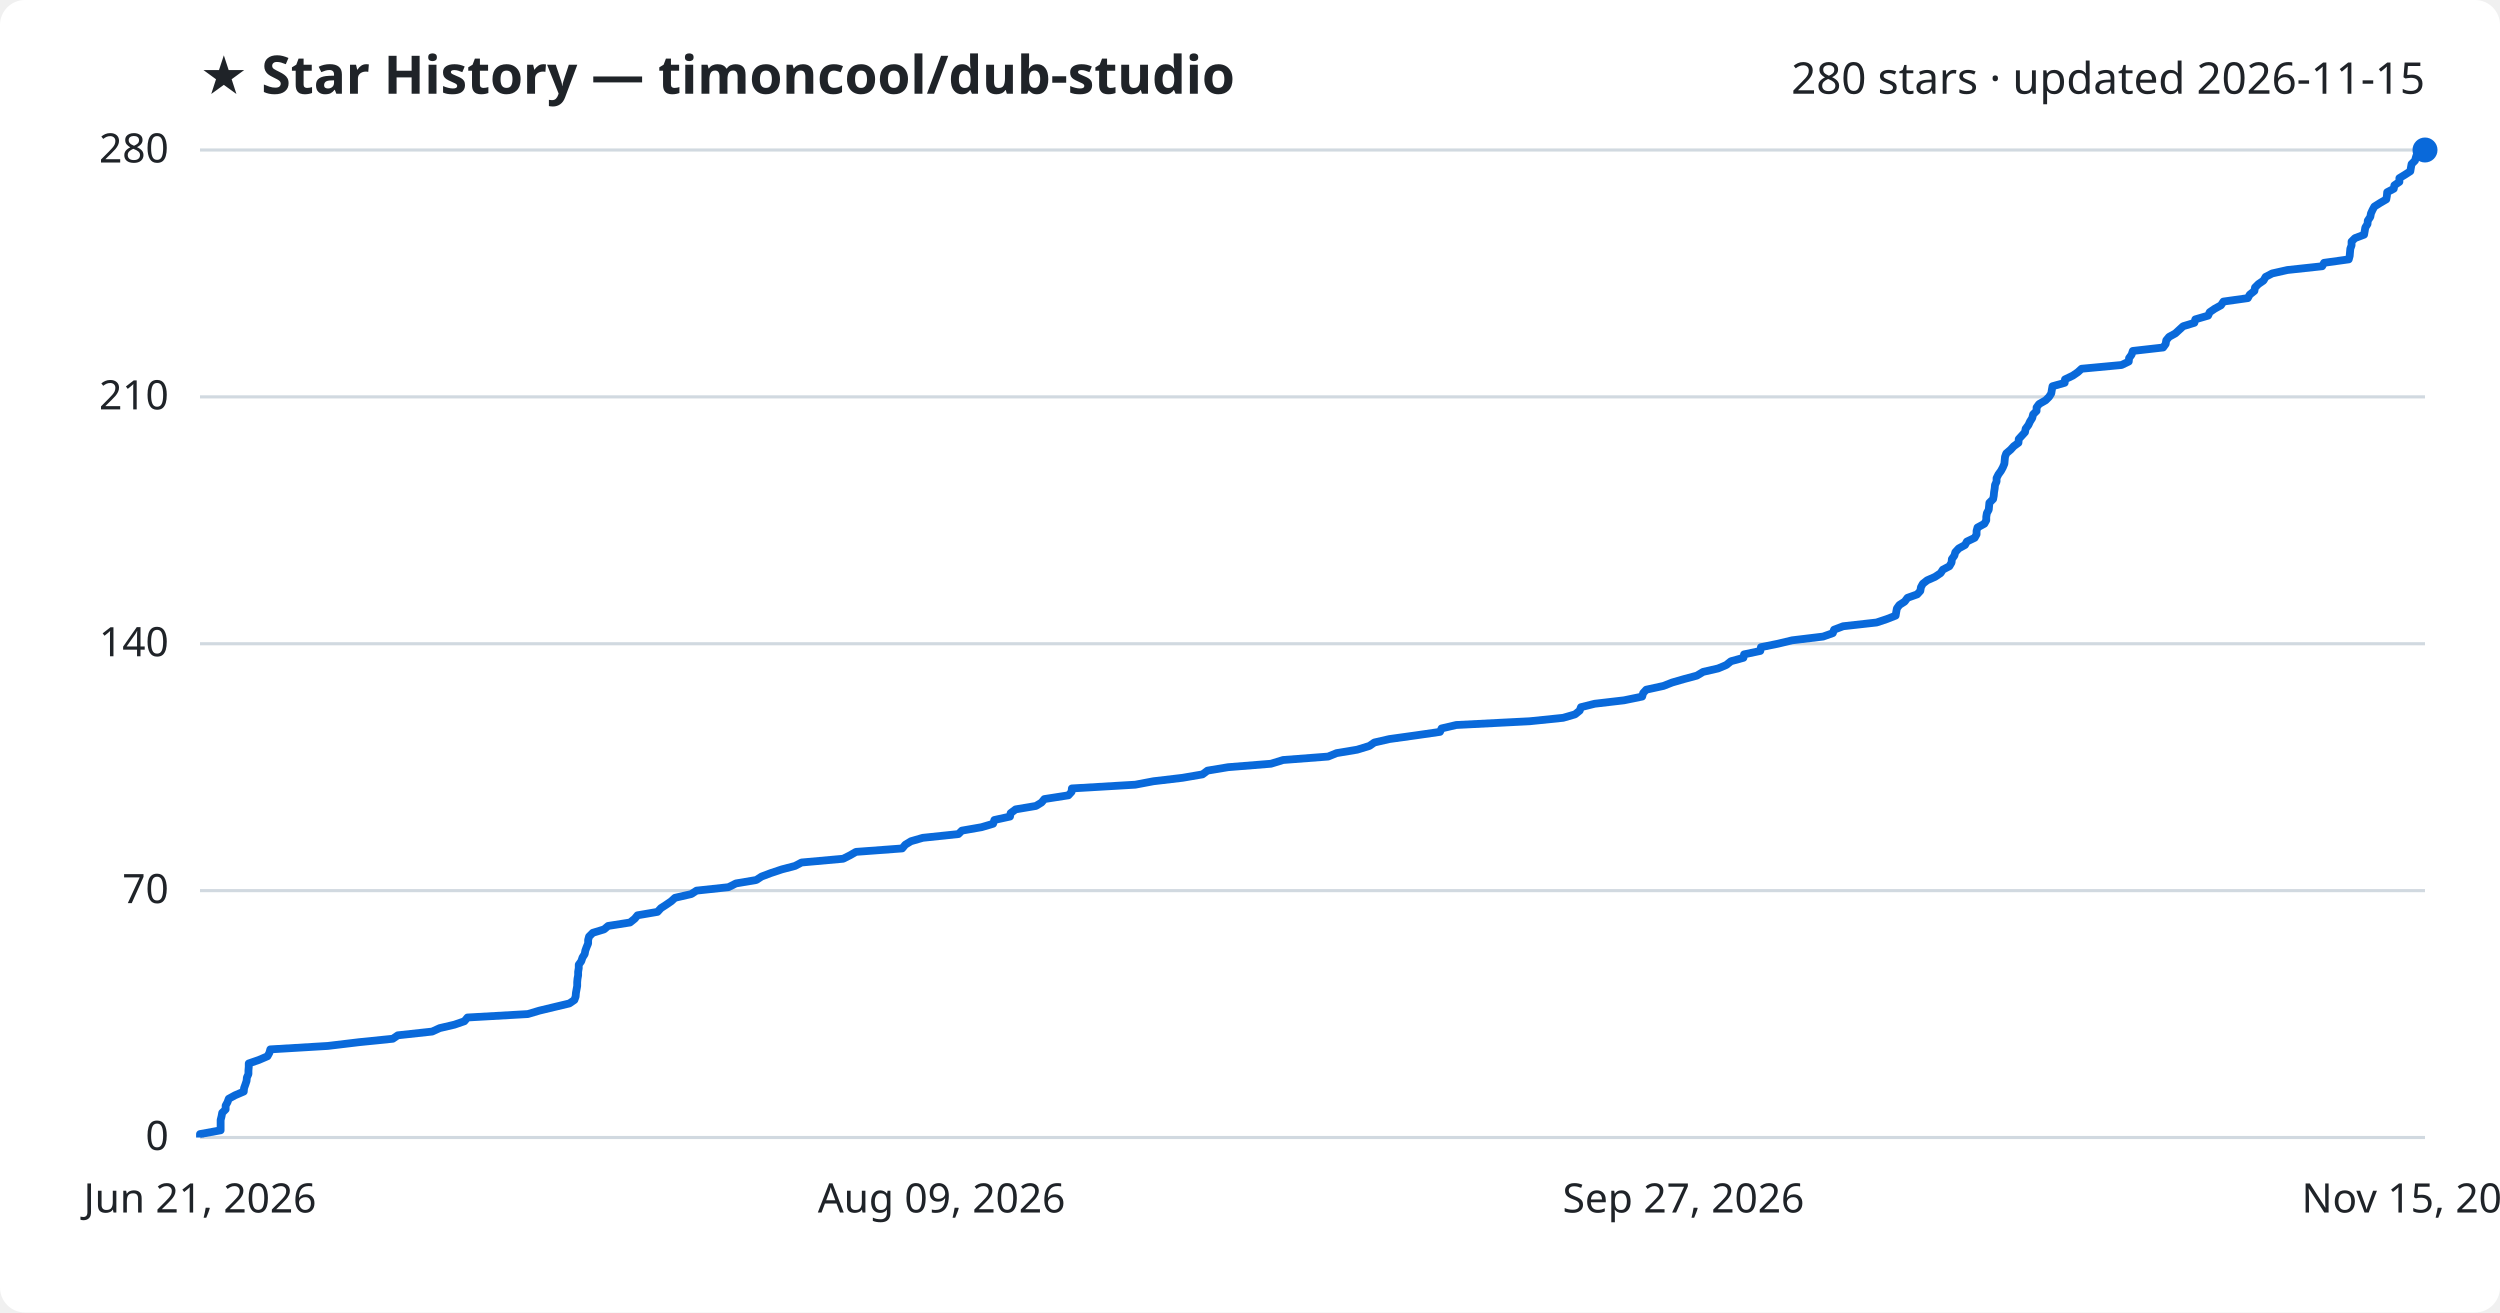
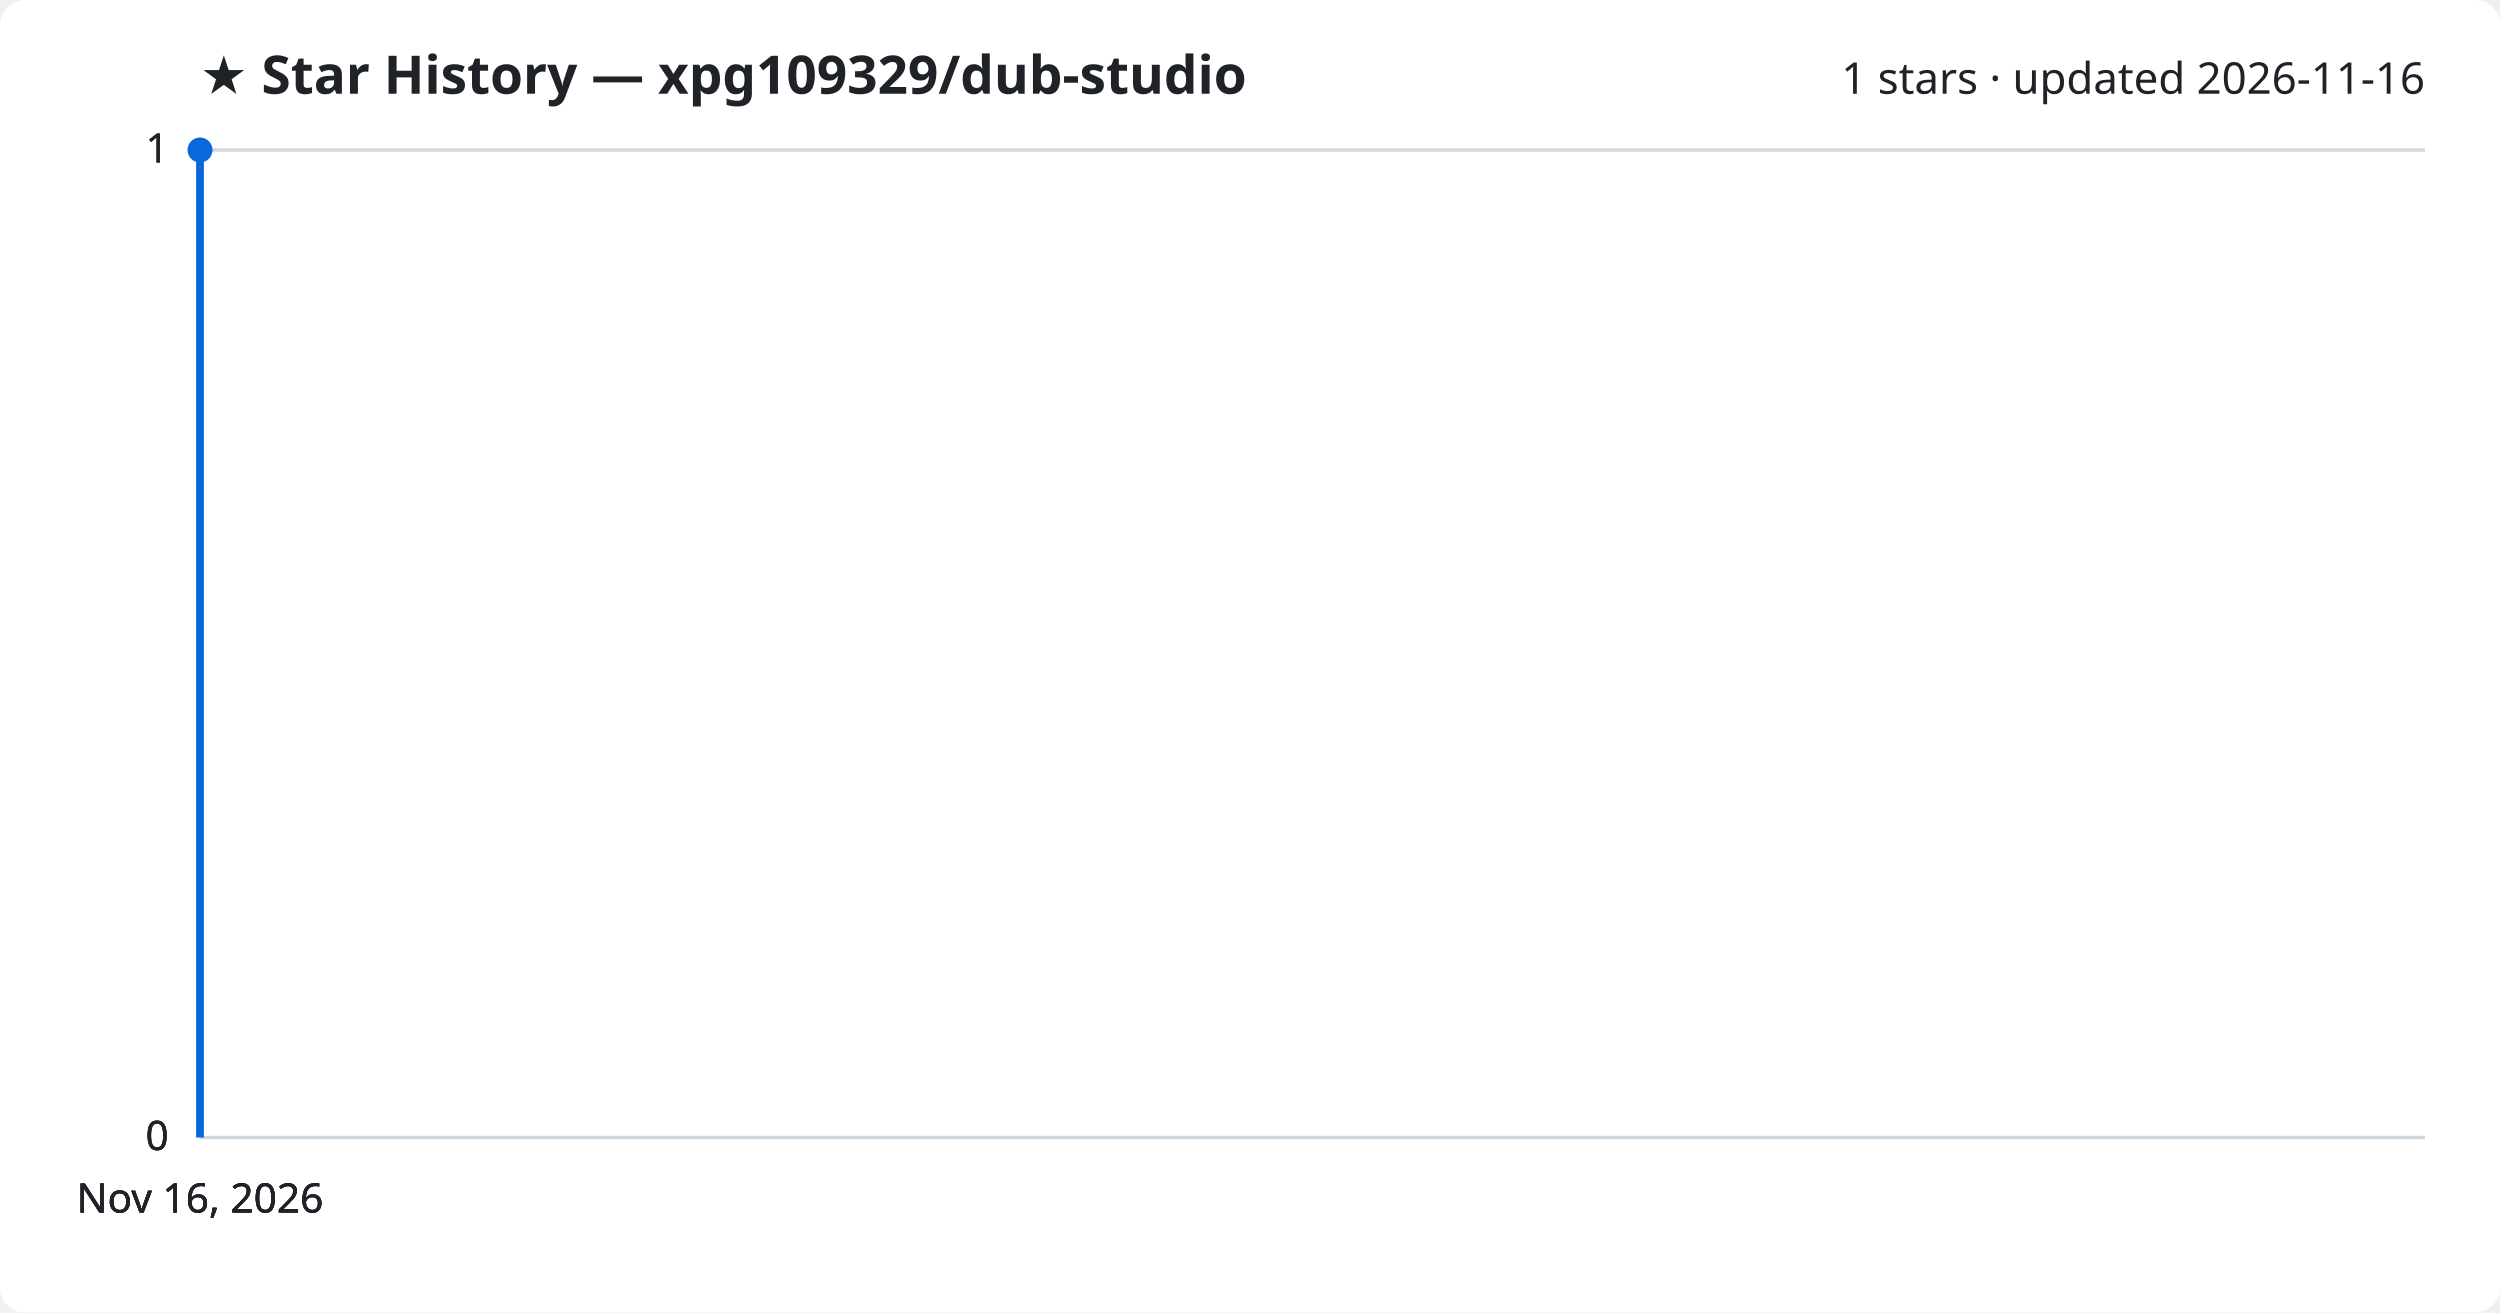
<svg xmlns="http://www.w3.org/2000/svg" viewBox="0 0 800 420" font-family="Segoe UI, sans-serif">
  <rect width="800" height="420" fill="#ffffff" rx="8" />
-   <text x="64" y="30" fill="#1f2328" font-size="17" font-weight="700">★ Star History — timoncool/dub-studio</text>
-   <text x="776" y="30" fill="#1f2328" font-size="14" text-anchor="end">280 stars · updated 2026-11-15</text>
+   <text x="64" y="30" fill="#1f2328" font-size="17" font-weight="700">★ Star History — xpg109329/dub-studio</text>
+   <text x="776" y="30" fill="#1f2328" font-size="14" text-anchor="end">1 stars · updated 2026-11-16</text>
  <line x1="64" y1="364.0" x2="776" y2="364.0" stroke="#d1d9e0" stroke-width="1" />
  <text x="54" y="368.0" fill="#1f2328" font-size="13" text-anchor="end">0</text>
-   <line x1="64" y1="285.0" x2="776" y2="285.0" stroke="#d1d9e0" stroke-width="1" />
-   <text x="54" y="289.0" fill="#1f2328" font-size="13" text-anchor="end">70</text>
-   <line x1="64" y1="206.0" x2="776" y2="206.0" stroke="#d1d9e0" stroke-width="1" />
-   <text x="54" y="210.0" fill="#1f2328" font-size="13" text-anchor="end">140</text>
-   <line x1="64" y1="127.0" x2="776" y2="127.0" stroke="#d1d9e0" stroke-width="1" />
-   <text x="54" y="131.0" fill="#1f2328" font-size="13" text-anchor="end">210</text>
+   <line x1="64" y1="364.0" x2="776" y2="364.0" stroke="#d1d9e0" stroke-width="1" />
+   <text x="54" y="368.0" fill="#1f2328" font-size="13" text-anchor="end">0</text>
+   <line x1="64" y1="364.0" x2="776" y2="364.0" stroke="#d1d9e0" stroke-width="1" />
+   <text x="54" y="368.0" fill="#1f2328" font-size="13" text-anchor="end">0</text>
  <line x1="64" y1="48.0" x2="776" y2="48.0" stroke="#d1d9e0" stroke-width="1" />
-   <text x="54" y="52.0" fill="#1f2328" font-size="13" text-anchor="end">280</text>
-   <path d="M64.0,364.0 L64.0,362.9 L70.6,361.7 L70.6,360.6 L70.6,359.5 L70.6,358.4 L70.9,357.2 L71.1,356.1 L72.2,355.0 L72.2,353.8 L72.8,352.7 L73.2,351.6 L75.2,350.5 L78.0,349.3 L78.1,348.2 L78.5,347.1 L78.9,345.9 L79.0,344.8 L79.5,343.7 L79.5,342.6 L79.6,341.4 L79.6,340.3 L82.8,339.2 L85.6,338.0 L86.2,336.9 L86.5,335.8 L104.9,334.7 L114.9,333.5 L125.7,332.4 L127.3,331.3 L138.3,330.1 L140.7,329.0 L145.4,327.9 L148.6,326.8 L149.6,325.6 L168.9,324.5 L172.6,323.4 L177.6,322.2 L182.2,321.1 L183.8,320.0 L184.2,318.9 L184.3,317.7 L184.5,316.6 L184.7,315.5 L184.7,314.3 L184.8,313.2 L185.0,312.1 L185.0,311.0 L185.2,309.8 L185.2,308.7 L186.0,307.6 L186.4,306.4 L187.1,305.3 L187.3,304.2 L187.7,303.1 L188.2,301.9 L188.2,300.8 L188.5,299.7 L189.7,298.5 L193.3,297.4 L194.6,296.3 L201.6,295.2 L203.1,294.0 L204.0,292.9 L210.4,291.8 L211.5,290.6 L213.2,289.5 L214.8,288.4 L216.0,287.3 L221.2,286.1 L222.9,285.0 L233.1,283.9 L235.5,282.7 L242.0,281.6 L243.7,280.5 L246.6,279.4 L250.2,278.2 L254.4,277.1 L256.5,276.0 L269.8,274.8 L272.0,273.7 L273.9,272.6 L288.7,271.5 L289.7,270.3 L291.5,269.2 L295.3,268.1 L306.7,266.9 L307.8,265.8 L314.1,264.7 L317.8,263.6 L318.2,262.4 L323.2,261.3 L323.4,260.2 L325.0,259.0 L331.5,257.9 L333.3,256.8 L334.2,255.7 L341.9,254.5 L342.9,253.4 L343.0,252.3 L363.3,251.1 L369.1,250.0 L378.4,248.9 L384.8,247.8 L386.4,246.6 L393.0,245.5 L406.7,244.4 L410.6,243.2 L425.0,242.1 L427.7,241.0 L434.3,239.9 L438.2,238.7 L439.8,237.6 L444.6,236.5 L453.2,235.3 L460.8,234.2 L461.3,233.1 L466.0,232.0 L489.5,230.8 L500.2,229.7 L504.0,228.6 L505.5,227.4 L505.9,226.3 L510.3,225.2 L519.7,224.1 L525.5,222.9 L525.8,221.8 L526.8,220.7 L532.3,219.5 L535.1,218.4 L538.9,217.3 L543.0,216.2 L545.0,215.0 L549.8,213.9 L552.4,212.8 L553.9,211.6 L557.9,210.5 L558.1,209.4 L563.3,208.3 L563.5,207.1 L568.9,206.0 L573.5,204.9 L583.4,203.7 L586.5,202.6 L586.9,201.5 L589.8,200.4 L600.5,199.2 L603.8,198.1 L606.6,197.0 L606.8,195.8 L607.0,194.7 L607.8,193.6 L609.5,192.5 L610.4,191.3 L613.5,190.2 L614.5,189.1 L614.7,187.9 L615.3,186.8 L616.7,185.7 L619.2,184.6 L621.0,183.4 L621.7,182.3 L623.8,181.2 L624.5,180.0 L624.6,178.9 L625.4,177.8 L625.7,176.7 L626.8,175.5 L628.8,174.4 L629.4,173.3 L631.9,172.1 L632.5,171.0 L632.5,169.9 L632.8,168.8 L635.0,167.6 L635.6,166.5 L635.6,165.4 L635.8,164.2 L636.4,163.1 L636.5,162.0 L636.6,160.9 L637.8,159.7 L638.0,158.6 L638.1,157.5 L638.3,156.3 L638.4,155.2 L638.9,154.1 L638.9,153.0 L639.5,151.8 L640.3,150.7 L640.9,149.6 L641.4,148.4 L641.5,147.3 L641.6,146.2 L642.0,145.1 L643.4,143.9 L644.4,142.8 L645.9,141.7 L646.0,140.5 L647.0,139.4 L648.0,138.3 L648.2,137.2 L649.1,136.0 L649.6,134.9 L650.3,133.8 L650.6,132.6 L651.7,131.5 L651.7,130.4 L652.5,129.3 L654.6,128.1 L655.7,127.0 L656.4,125.9 L656.6,124.7 L656.8,123.6 L660.7,122.5 L660.8,121.4 L663.3,120.2 L664.9,119.1 L666.1,118.0 L678.9,116.8 L681.2,115.7 L681.3,114.6 L682.1,113.5 L682.5,112.3 L692.2,111.2 L693.0,110.1 L693.2,108.9 L694.1,107.8 L696.1,106.7 L697.3,105.6 L698.6,104.4 L702.2,103.3 L702.5,102.2 L706.6,101.0 L707.1,99.9 L708.7,98.8 L710.7,97.7 L711.5,96.5 L719.3,95.4 L719.9,94.3 L721.4,93.1 L721.6,92.0 L722.7,90.9 L724.3,89.8 L725.0,88.6 L727.1,87.5 L732.0,86.4 L743.1,85.2 L743.7,84.1 L751.6,83.0 L751.9,81.9 L752.0,80.7 L752.1,79.6 L752.5,78.5 L752.5,77.3 L753.6,76.2 L756.5,75.1 L756.7,74.0 L756.9,72.8 L757.6,71.7 L757.7,70.6 L758.5,69.4 L758.7,68.3 L759.2,67.2 L759.8,66.1 L761.7,64.9 L763.6,63.8 L763.8,62.7 L763.9,61.5 L766.0,60.4 L766.2,59.3 L767.8,58.2 L767.8,57.0 L769.6,55.9 L771.3,54.8 L771.5,53.6 L771.7,52.5 L772.8,51.4 L773.1,50.3 L773.5,49.1 L774.5,48.0 L776.0,48.0" fill="none" stroke="#0969da" stroke-width="2.5" stroke-linejoin="round" />
-   <circle cx="776.0" cy="48.0" r="4" fill="#0969da" />
-   <text x="64.0" y="388" fill="#1f2328" font-size="13" text-anchor="middle">Jun 21, 2026</text>
-   <text x="301.3" y="388" fill="#1f2328" font-size="13" text-anchor="middle">Aug 09, 2026</text>
-   <text x="538.7" y="388" fill="#1f2328" font-size="13" text-anchor="middle">Sep 27, 2026</text>
-   <text x="776.0" y="388" fill="#1f2328" font-size="13" text-anchor="middle">Nov 15, 2026</text>
+   <text x="54" y="52.0" fill="#1f2328" font-size="13" text-anchor="end">1</text>
+   <line x1="64" y1="48.0" x2="776" y2="48.0" stroke="#d1d9e0" stroke-width="1" />
+   <text x="54" y="52.0" fill="#1f2328" font-size="13" text-anchor="end">1</text>
+   <path d="M64.0,364.0 L64.0,48.0 L64.0,48.0" fill="none" stroke="#0969da" stroke-width="2.5" stroke-linejoin="round" />
+   <circle cx="64.0" cy="48.0" r="4" fill="#0969da" />
+   <text x="64.0" y="388" fill="#1f2328" font-size="13" text-anchor="middle">Nov 16, 2026</text>
+   <text x="64.0" y="388" fill="#1f2328" font-size="13" text-anchor="middle">Nov 16, 2026</text>
+   <text x="64.0" y="388" fill="#1f2328" font-size="13" text-anchor="middle">Nov 16, 2026</text>
+   <text x="64.0" y="388" fill="#1f2328" font-size="13" text-anchor="middle">Nov 16, 2026</text>
</svg>
